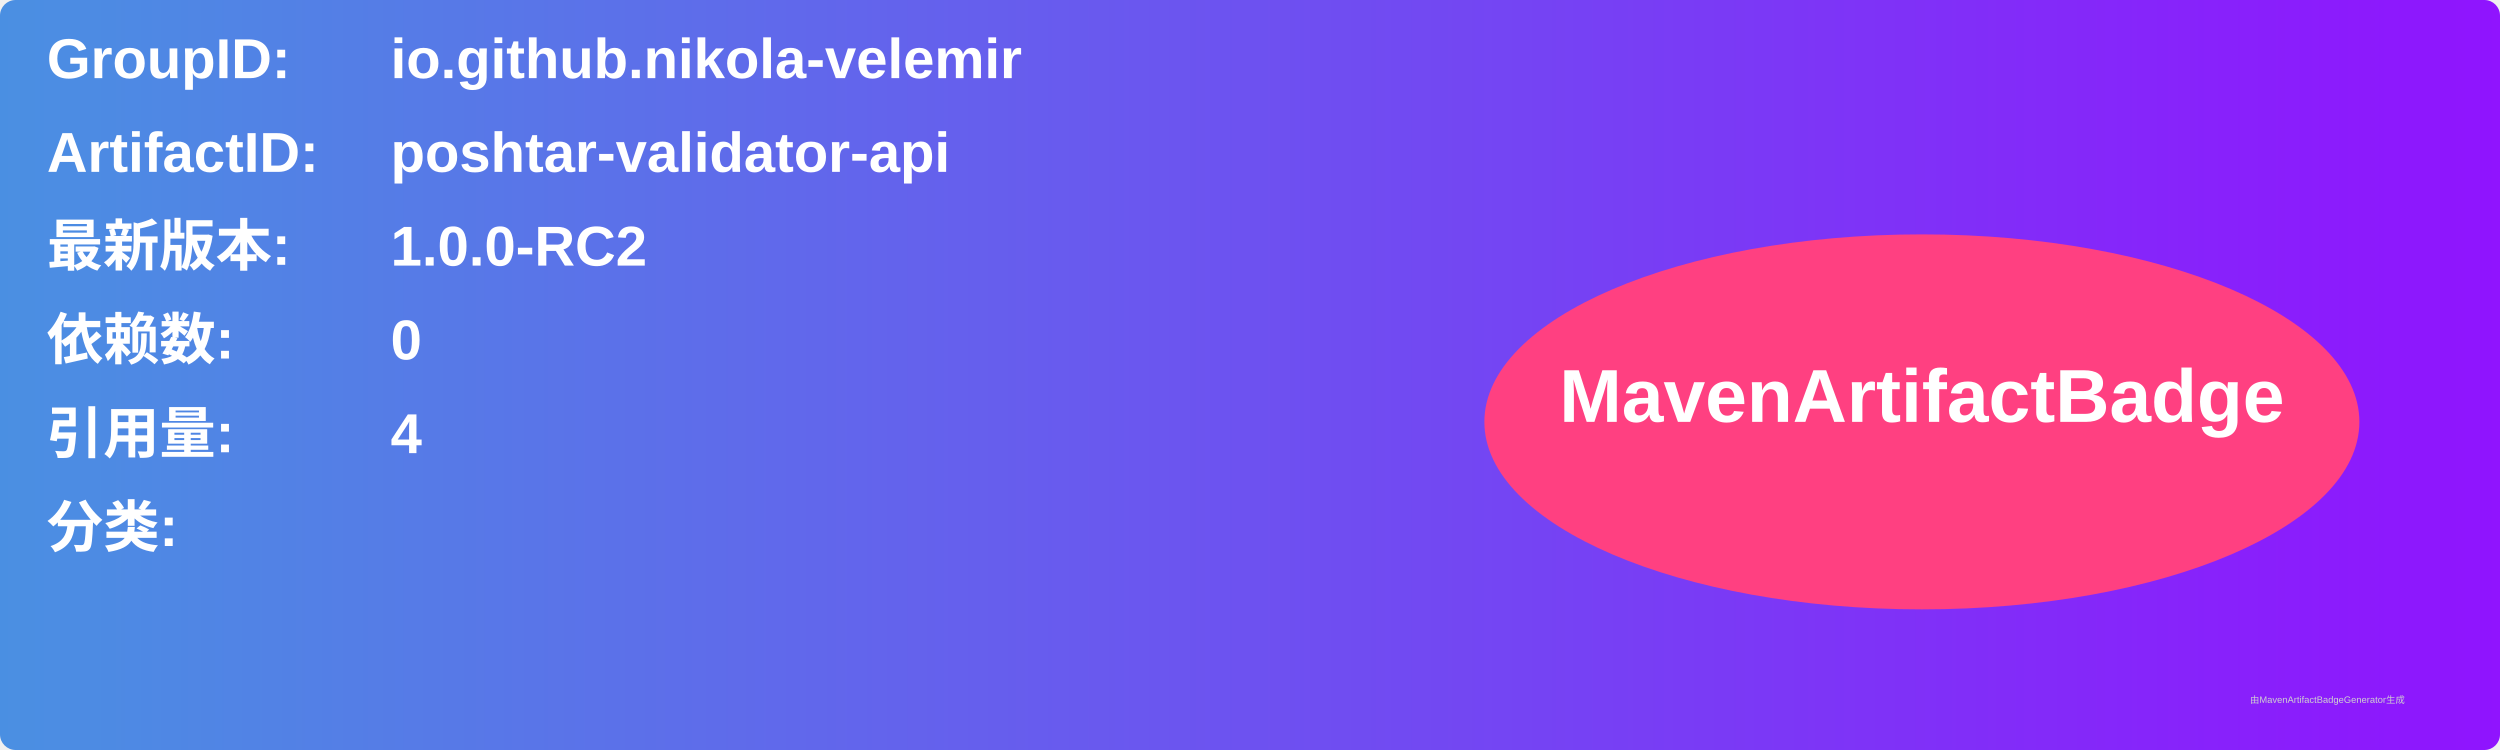
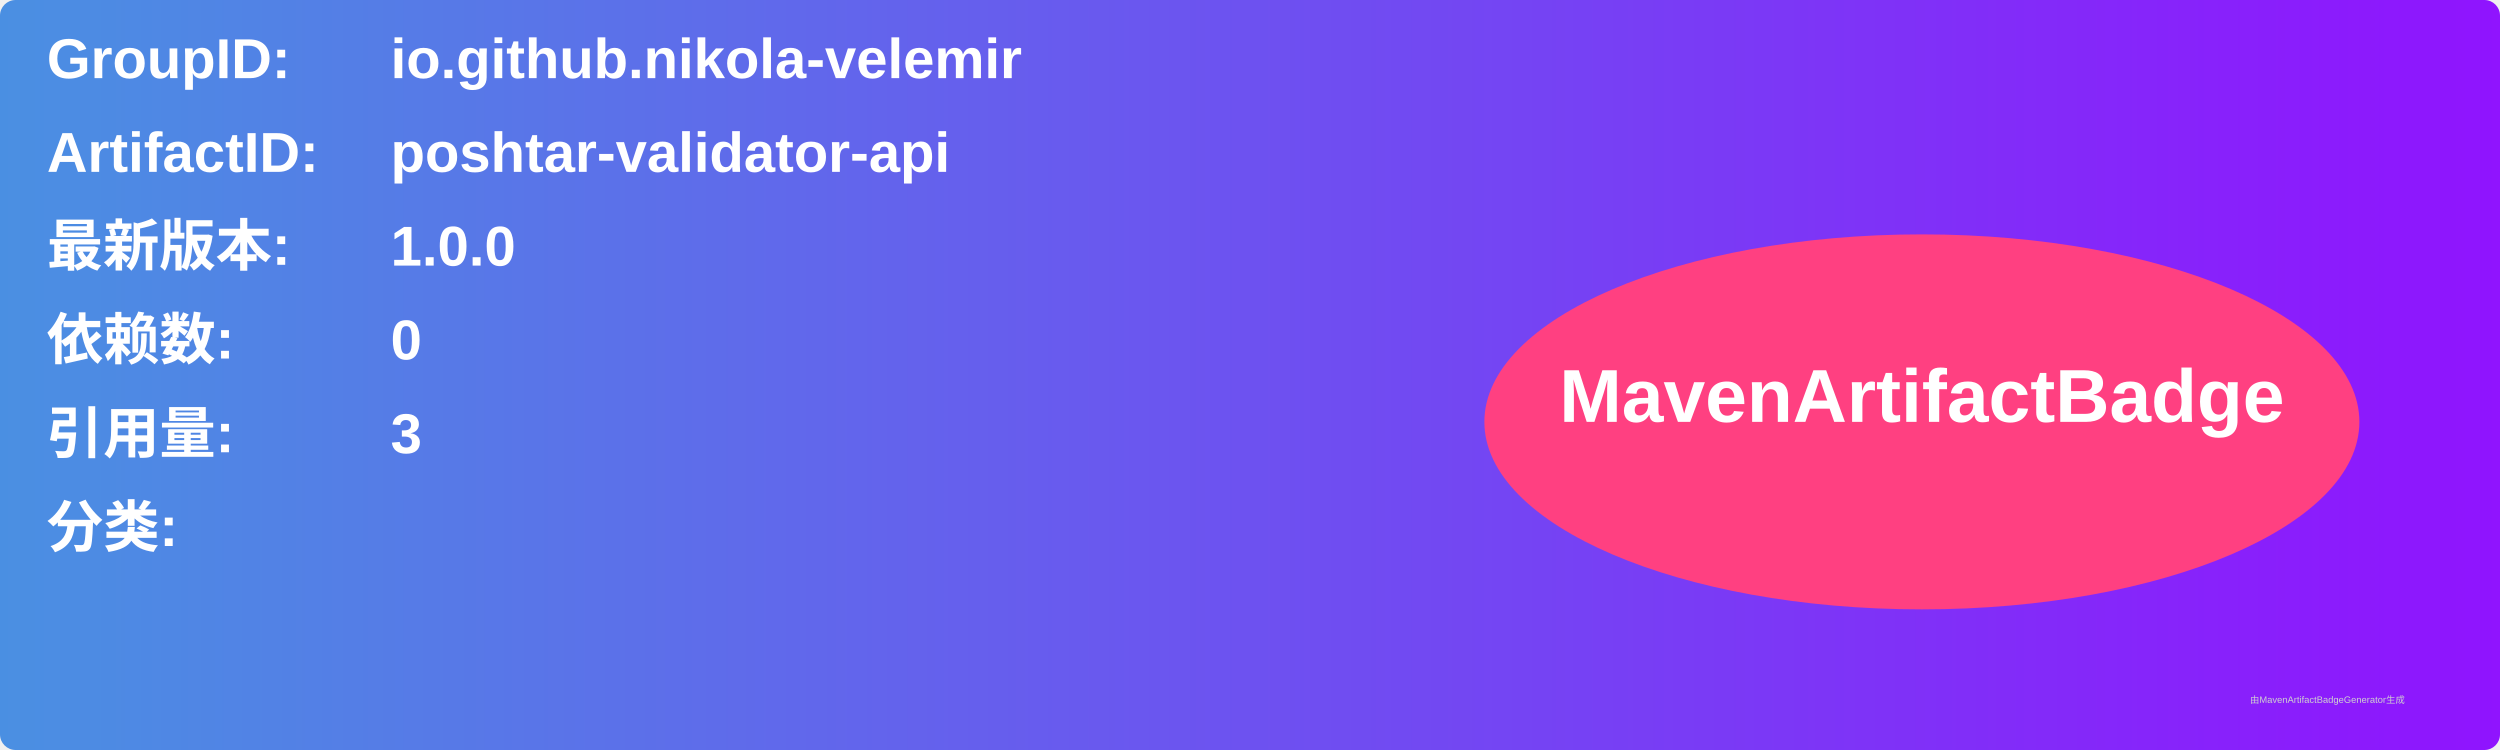
<svg xmlns="http://www.w3.org/2000/svg" width="800" height="240" viewBox="0 0 800 240">
  <linearGradient id="grad" x1="0%" y1="0%" x2="100%" y2="0%">
    <stop offset="0%" stop-color="#4a90e2" />
    <stop offset="100%" stop-color="#9013fe" />
  </linearGradient>
  <rect width="100%" height="100%" rx="5" ry="5" fill="url(#grad)" />
  <g transform="translate(15, 15)">
    <text x="0" y="10" font-family="Arial" font-size="18" fill="white" font-weight="bold" width="260">GroupID:</text>
    <text x="110" y="10" font-family="Arial" font-size="18" fill="white" font-weight="bold" width="460">io.github.nikola-velemir</text>
    <text x="0" y="40" font-family="Arial" font-size="18" fill="white" font-weight="bold" width="260">ArtifactID:</text>
    <text x="110" y="40" font-family="Arial" font-size="18" fill="white" font-weight="bold" width="460">poshtar-validator-api</text>
    <text x="0" y="70" font-family="Arial" font-size="18" fill="white" font-weight="bold">最新版本:</text>
    <text x="110" y="70" font-family="Arial" font-size="18" fill="white" font-weight="bold">
-       <tspan font-weight="bold">1.0.0-RC2</tspan>
+       <tspan font-weight="bold">1.0.0</tspan>
    </text>
    <text x="0" y="100" font-family="Arial" font-size="18" fill="white" font-weight="bold">依赖数: </text>
    <text x="110" y="100" font-family="Arial" font-size="18" fill="white">
      <tspan font-weight="bold">0</tspan>
    </text>
    <text x="0" y="130" font-family="Arial" font-size="18" fill="white" font-weight="bold">引用量: </text>
    <text x="110" y="130" font-family="Arial" font-size="18" fill="white">
-       <tspan font-weight="bold">4</tspan>
+       <tspan font-weight="bold">3</tspan>
    </text>
    <text x="0" y="160" font-family="Arial" font-size="18" fill="white" font-weight="bold">分类:</text>
    <text x="10" y="190" font-family="Arial" font-size="10" fill="white">
      <tspan font-weight="bold" />
    </text>
    <ellipse cx="600" cy="120" rx="140" ry="60" fill="#ff4081" />
    <text x="600" y="120" text-anchor="middle" font-family="Arial" font-size="24" fill="white" font-weight="bold">MavenArtifactBadge</text>
  </g>
  <text x="720" y="225" font-family="Arial" font-size="3" fill="#d0d0d0">由MavenArtifactBadgeGenerator生成</text>
</svg>
